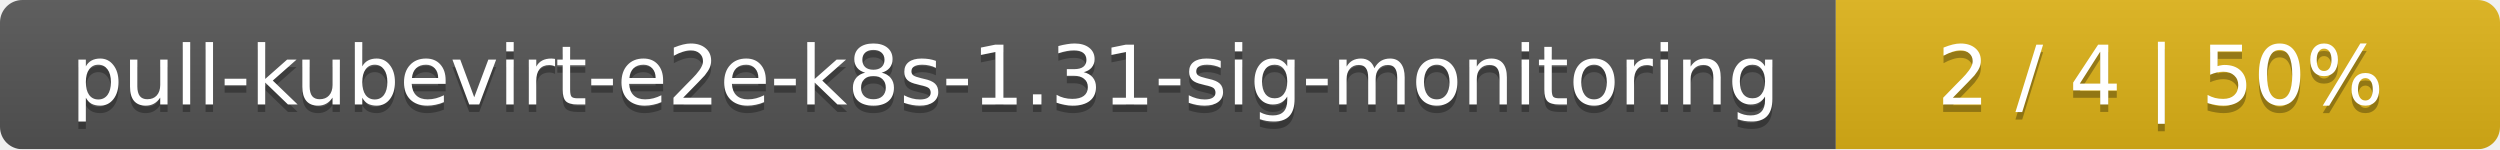
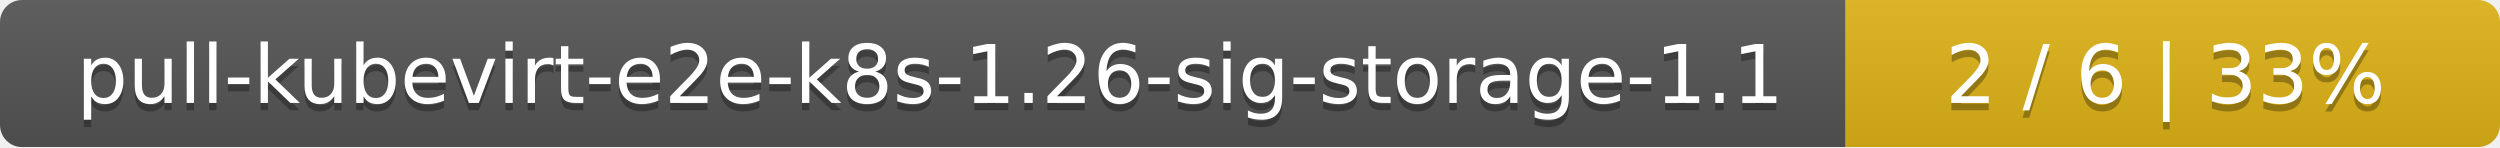
- <svg xmlns="http://www.w3.org/2000/svg" width="335" height="20">
+ <svg xmlns="http://www.w3.org/2000/svg" width="340" height="20">
  <linearGradient id="smooth" x2="0" y2="100%">
    <stop offset="0" stop-color="#bbb" stop-opacity=".1" />
    <stop offset="1" stop-opacity=".1" />
  </linearGradient>
  <mask id="round">
-     <rect width="335" height="20" rx="3" fill="#fff" />
+     <rect width="340" height="20" rx="3" fill="#fff" />
  </mask>
  <g mask="url(#round)">
-     <rect width="246" height="20" fill="#555" />
-     <rect x="246" width="89" height="20" fill="#dfb317" />
-     <rect width="335" height="20" fill="url(#smooth)" />
+     <rect width="251" height="20" fill="#555" />
+     <rect x="251" width="89" height="20" fill="#dfb317" />
+     <rect width="340" height="20" fill="url(#smooth)" />
  </g>
  <g fill="#fff" text-anchor="middle" font-family="DejaVu Sans,Verdana,Geneva,sans-serif" font-size="11">
-     <text x="124" y="15" fill="#010101" fill-opacity=".3">pull-kubevirt-e2e-k8s-1.31-sig-monitoring</text>
-     <text x="124" y="14">pull-kubevirt-e2e-k8s-1.31-sig-monitoring</text>
-     <text x="289.5" y="15" fill="#010101" fill-opacity=".3">2 / 4    |    50%</text>
-     <text x="289.5" y="14">2 / 4    |    50%</text>
+     <text x="126.5" y="15" fill="#010101" fill-opacity=".3">pull-kubevirt-e2e-k8s-1.26-sig-storage-1.1</text>
+     <text x="126.5" y="14">pull-kubevirt-e2e-k8s-1.26-sig-storage-1.1</text>
+     <text x="294.5" y="15" fill="#010101" fill-opacity=".3">2 / 6    |    33%</text>
+     <text x="294.5" y="14">2 / 6    |    33%</text>
  </g>
</svg>
